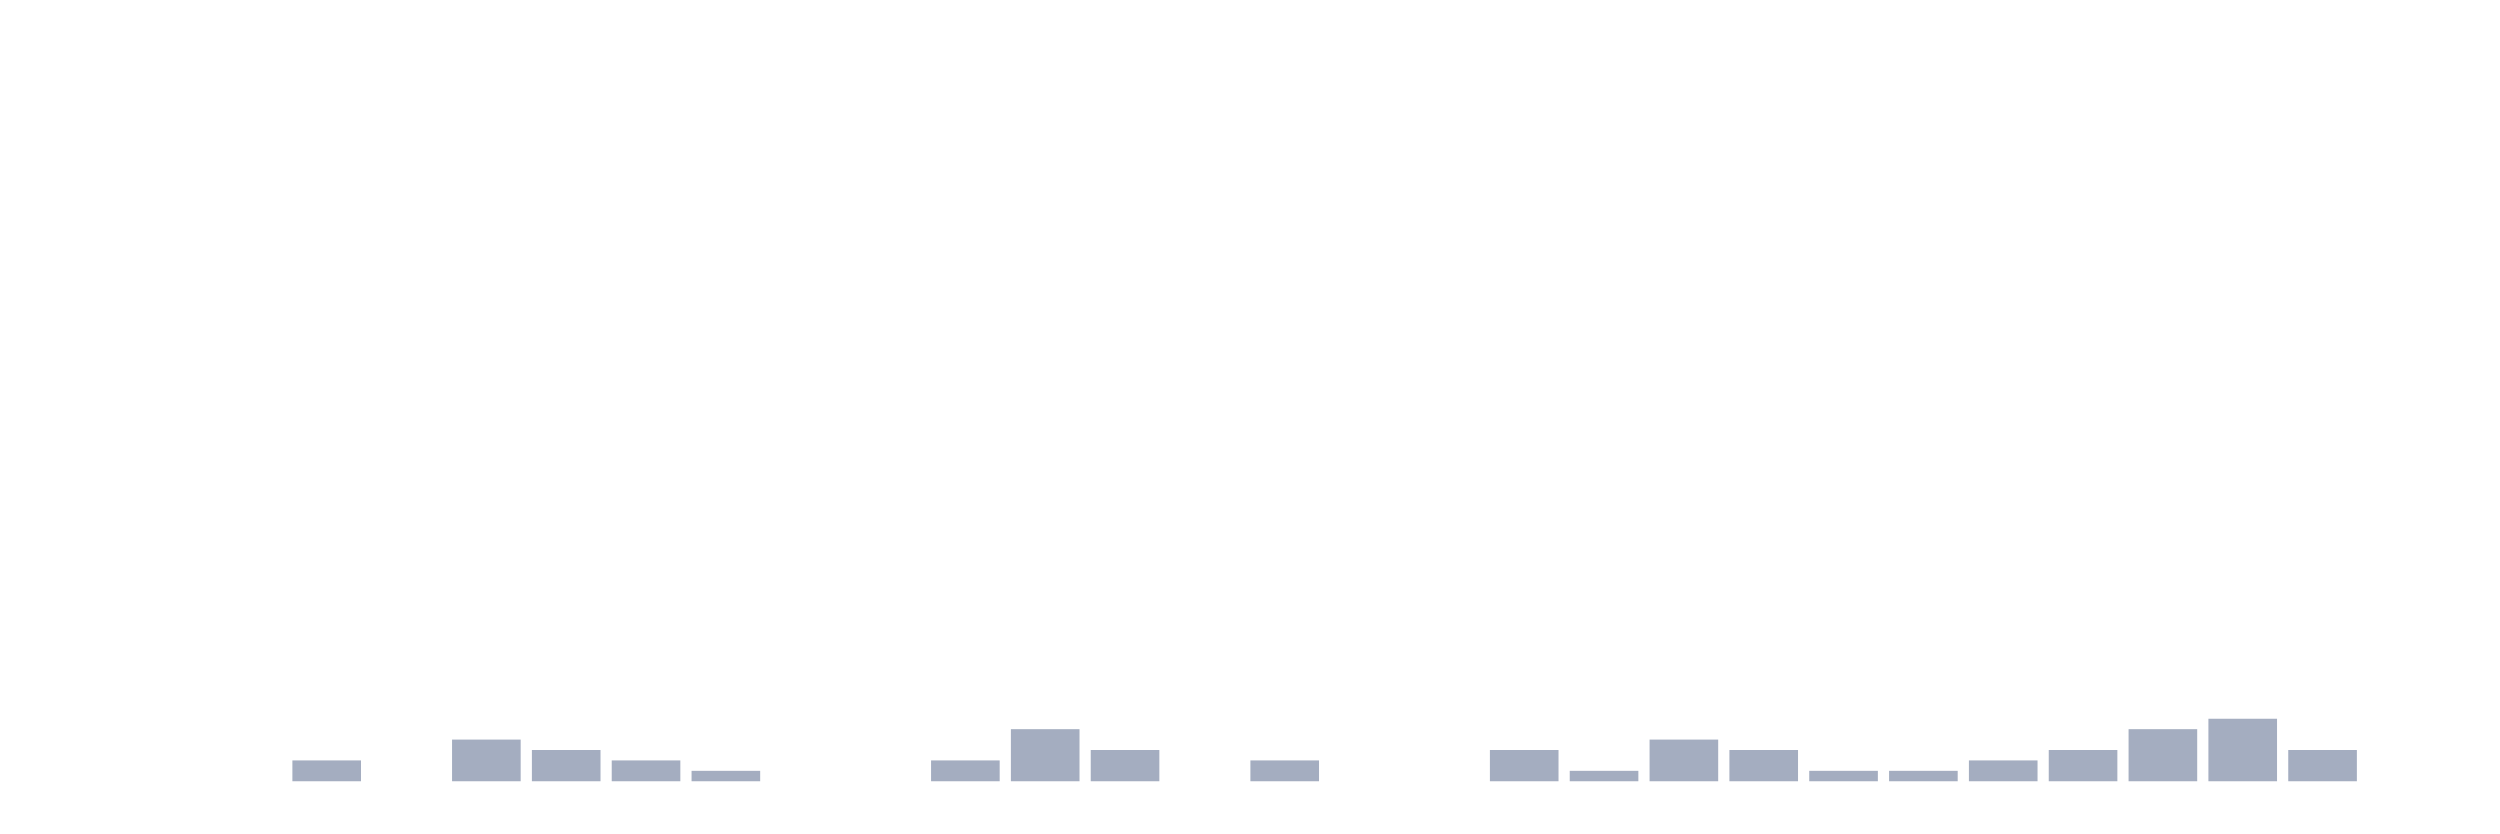
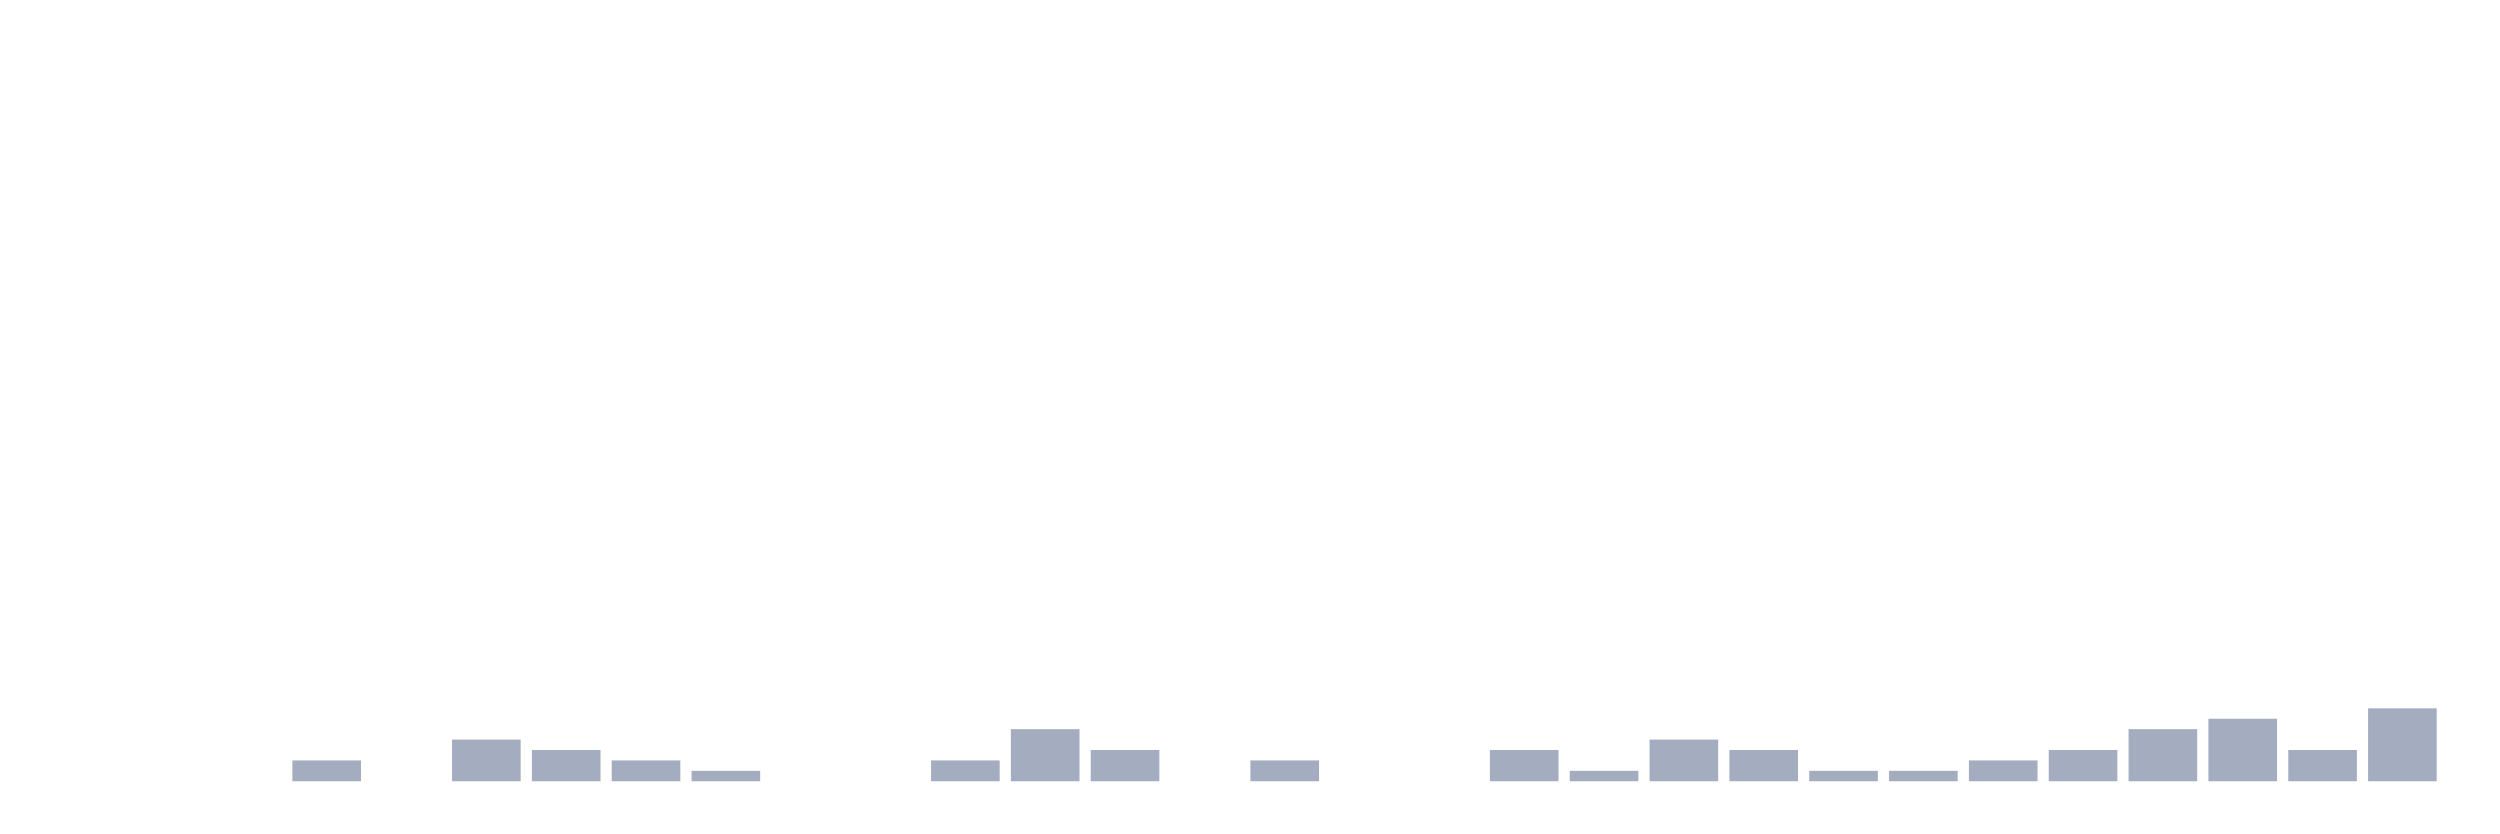
<svg xmlns="http://www.w3.org/2000/svg" viewBox="0 0 480 160">
  <g transform="translate(10,10)">
    <rect class="bar" x="0.153" width="13.175" y="140" height="0" fill="rgb(164,173,192)" />
    <rect class="bar" x="15.482" width="13.175" y="140" height="0" fill="rgb(164,173,192)" />
    <rect class="bar" x="30.81" width="13.175" y="140" height="0" fill="rgb(164,173,192)" />
    <rect class="bar" x="46.138" width="13.175" y="136" height="4" fill="rgb(164,173,192)" />
    <rect class="bar" x="61.466" width="13.175" y="140" height="0" fill="rgb(164,173,192)" />
    <rect class="bar" x="76.794" width="13.175" y="132" height="8" fill="rgb(164,173,192)" />
    <rect class="bar" x="92.123" width="13.175" y="134" height="6" fill="rgb(164,173,192)" />
    <rect class="bar" x="107.451" width="13.175" y="136" height="4" fill="rgb(164,173,192)" />
    <rect class="bar" x="122.779" width="13.175" y="138" height="2" fill="rgb(164,173,192)" />
    <rect class="bar" x="138.107" width="13.175" y="140" height="0" fill="rgb(164,173,192)" />
    <rect class="bar" x="153.436" width="13.175" y="140" height="0" fill="rgb(164,173,192)" />
    <rect class="bar" x="168.764" width="13.175" y="136" height="4" fill="rgb(164,173,192)" />
    <rect class="bar" x="184.092" width="13.175" y="130" height="10" fill="rgb(164,173,192)" />
    <rect class="bar" x="199.42" width="13.175" y="134" height="6" fill="rgb(164,173,192)" />
    <rect class="bar" x="214.748" width="13.175" y="140" height="0" fill="rgb(164,173,192)" />
    <rect class="bar" x="230.077" width="13.175" y="136" height="4" fill="rgb(164,173,192)" />
    <rect class="bar" x="245.405" width="13.175" y="140" height="0" fill="rgb(164,173,192)" />
    <rect class="bar" x="260.733" width="13.175" y="140" height="0" fill="rgb(164,173,192)" />
    <rect class="bar" x="276.061" width="13.175" y="134" height="6" fill="rgb(164,173,192)" />
    <rect class="bar" x="291.39" width="13.175" y="138" height="2" fill="rgb(164,173,192)" />
    <rect class="bar" x="306.718" width="13.175" y="132" height="8" fill="rgb(164,173,192)" />
    <rect class="bar" x="322.046" width="13.175" y="134" height="6" fill="rgb(164,173,192)" />
    <rect class="bar" x="337.374" width="13.175" y="138" height="2" fill="rgb(164,173,192)" />
    <rect class="bar" x="352.702" width="13.175" y="138" height="2" fill="rgb(164,173,192)" />
    <rect class="bar" x="368.031" width="13.175" y="136" height="4" fill="rgb(164,173,192)" />
    <rect class="bar" x="383.359" width="13.175" y="134" height="6" fill="rgb(164,173,192)" />
    <rect class="bar" x="398.687" width="13.175" y="130" height="10" fill="rgb(164,173,192)" />
    <rect class="bar" x="414.015" width="13.175" y="128" height="12" fill="rgb(164,173,192)" />
    <rect class="bar" x="429.344" width="13.175" y="134" height="6" fill="rgb(164,173,192)" />
-     <rect class="bar" x="444.672" width="13.175" y="140" height="0" fill="rgb(164,173,192)" />
+     <rect class="bar" x="444.672" width="13.175" y="126" height="14" fill="rgb(164,173,192)" />
  </g>
</svg>
